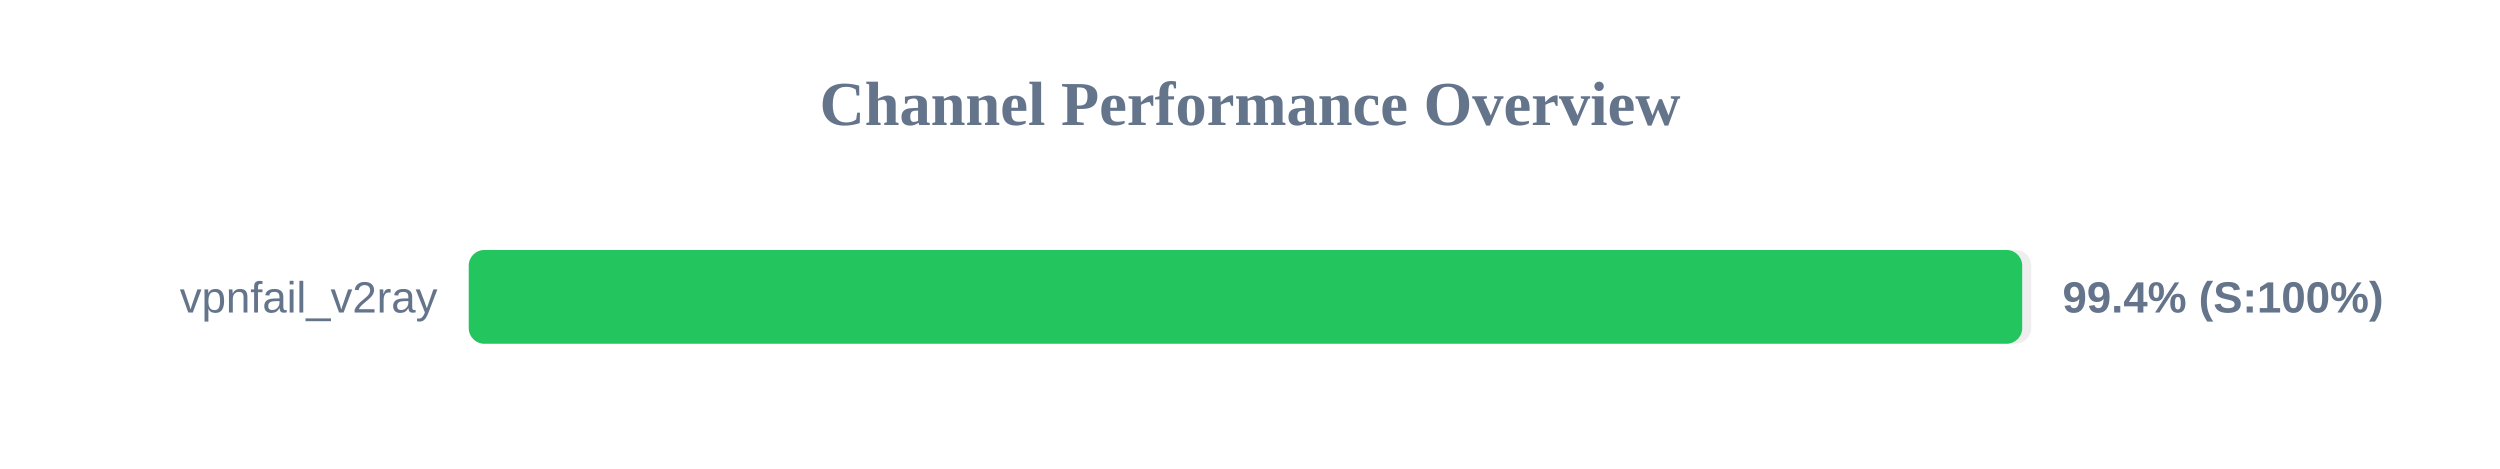
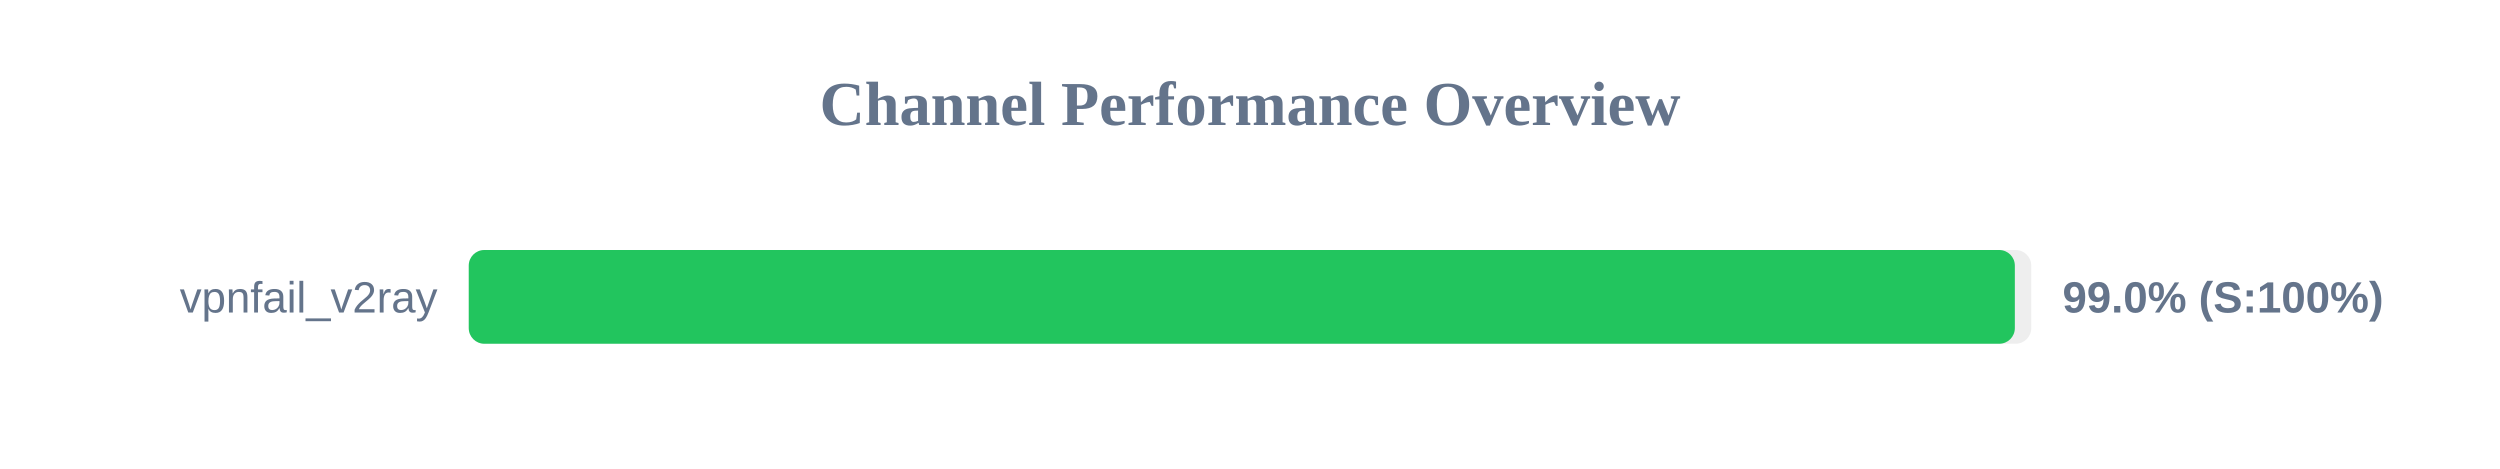
<svg xmlns="http://www.w3.org/2000/svg" width="800" height="150" version="1.1">
  <style>
        .row { font: 14px Arial; fill: #64748b; }
        .score { font: bold 14px Arial; fill: #64748b; }
    </style>
  <text x="400" y="40" text-anchor="middle" font-size="20px" font-weight="bold" fill="#64748b">Channel Performance Overview</text>
  <rect x="150" y="80" width="500" height="30" fill="#eee" rx="5" />
-   <rect x="150" y="80" width="497.1" height="30" fill="#22c55e" rx="5" />
+   <rect x="150" y="80" width="494.75" height="30" fill="#22c55e" rx="5" />
  <text x="140" y="100" text-anchor="end" class="row">vpnfail_v2ray</text>
-   <text x="660" y="100" text-anchor="start" class="score">99.4% (S:100%)</text>
+   <text x="660" y="100" text-anchor="start" class="score">99.0% (S:100%)</text>
</svg>
